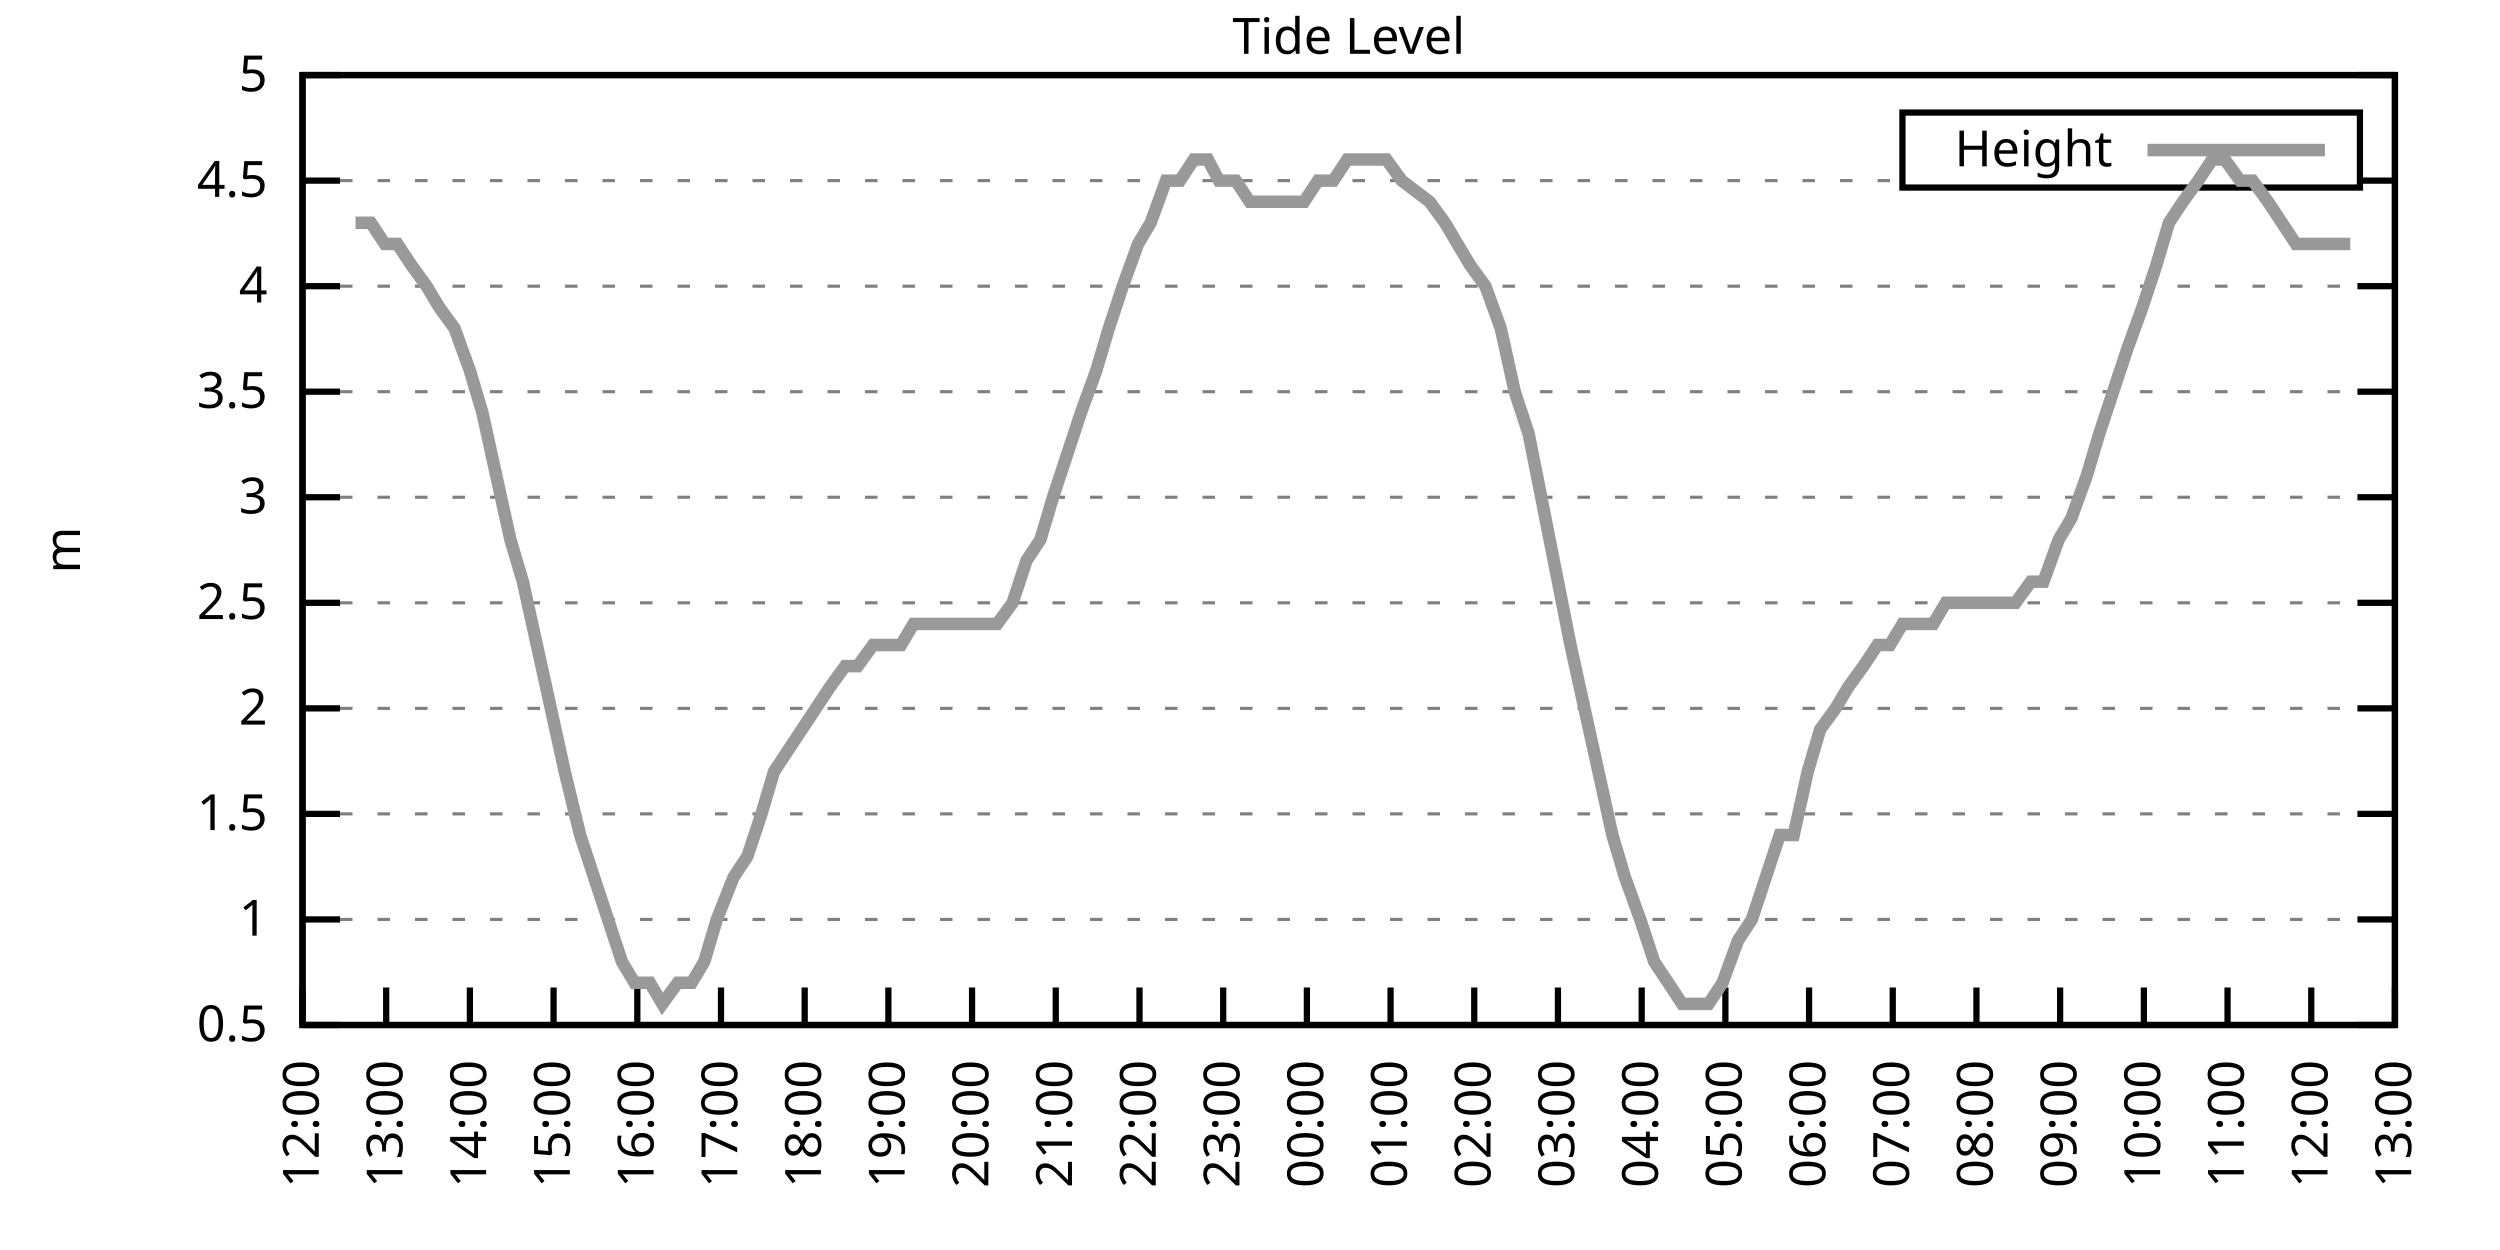
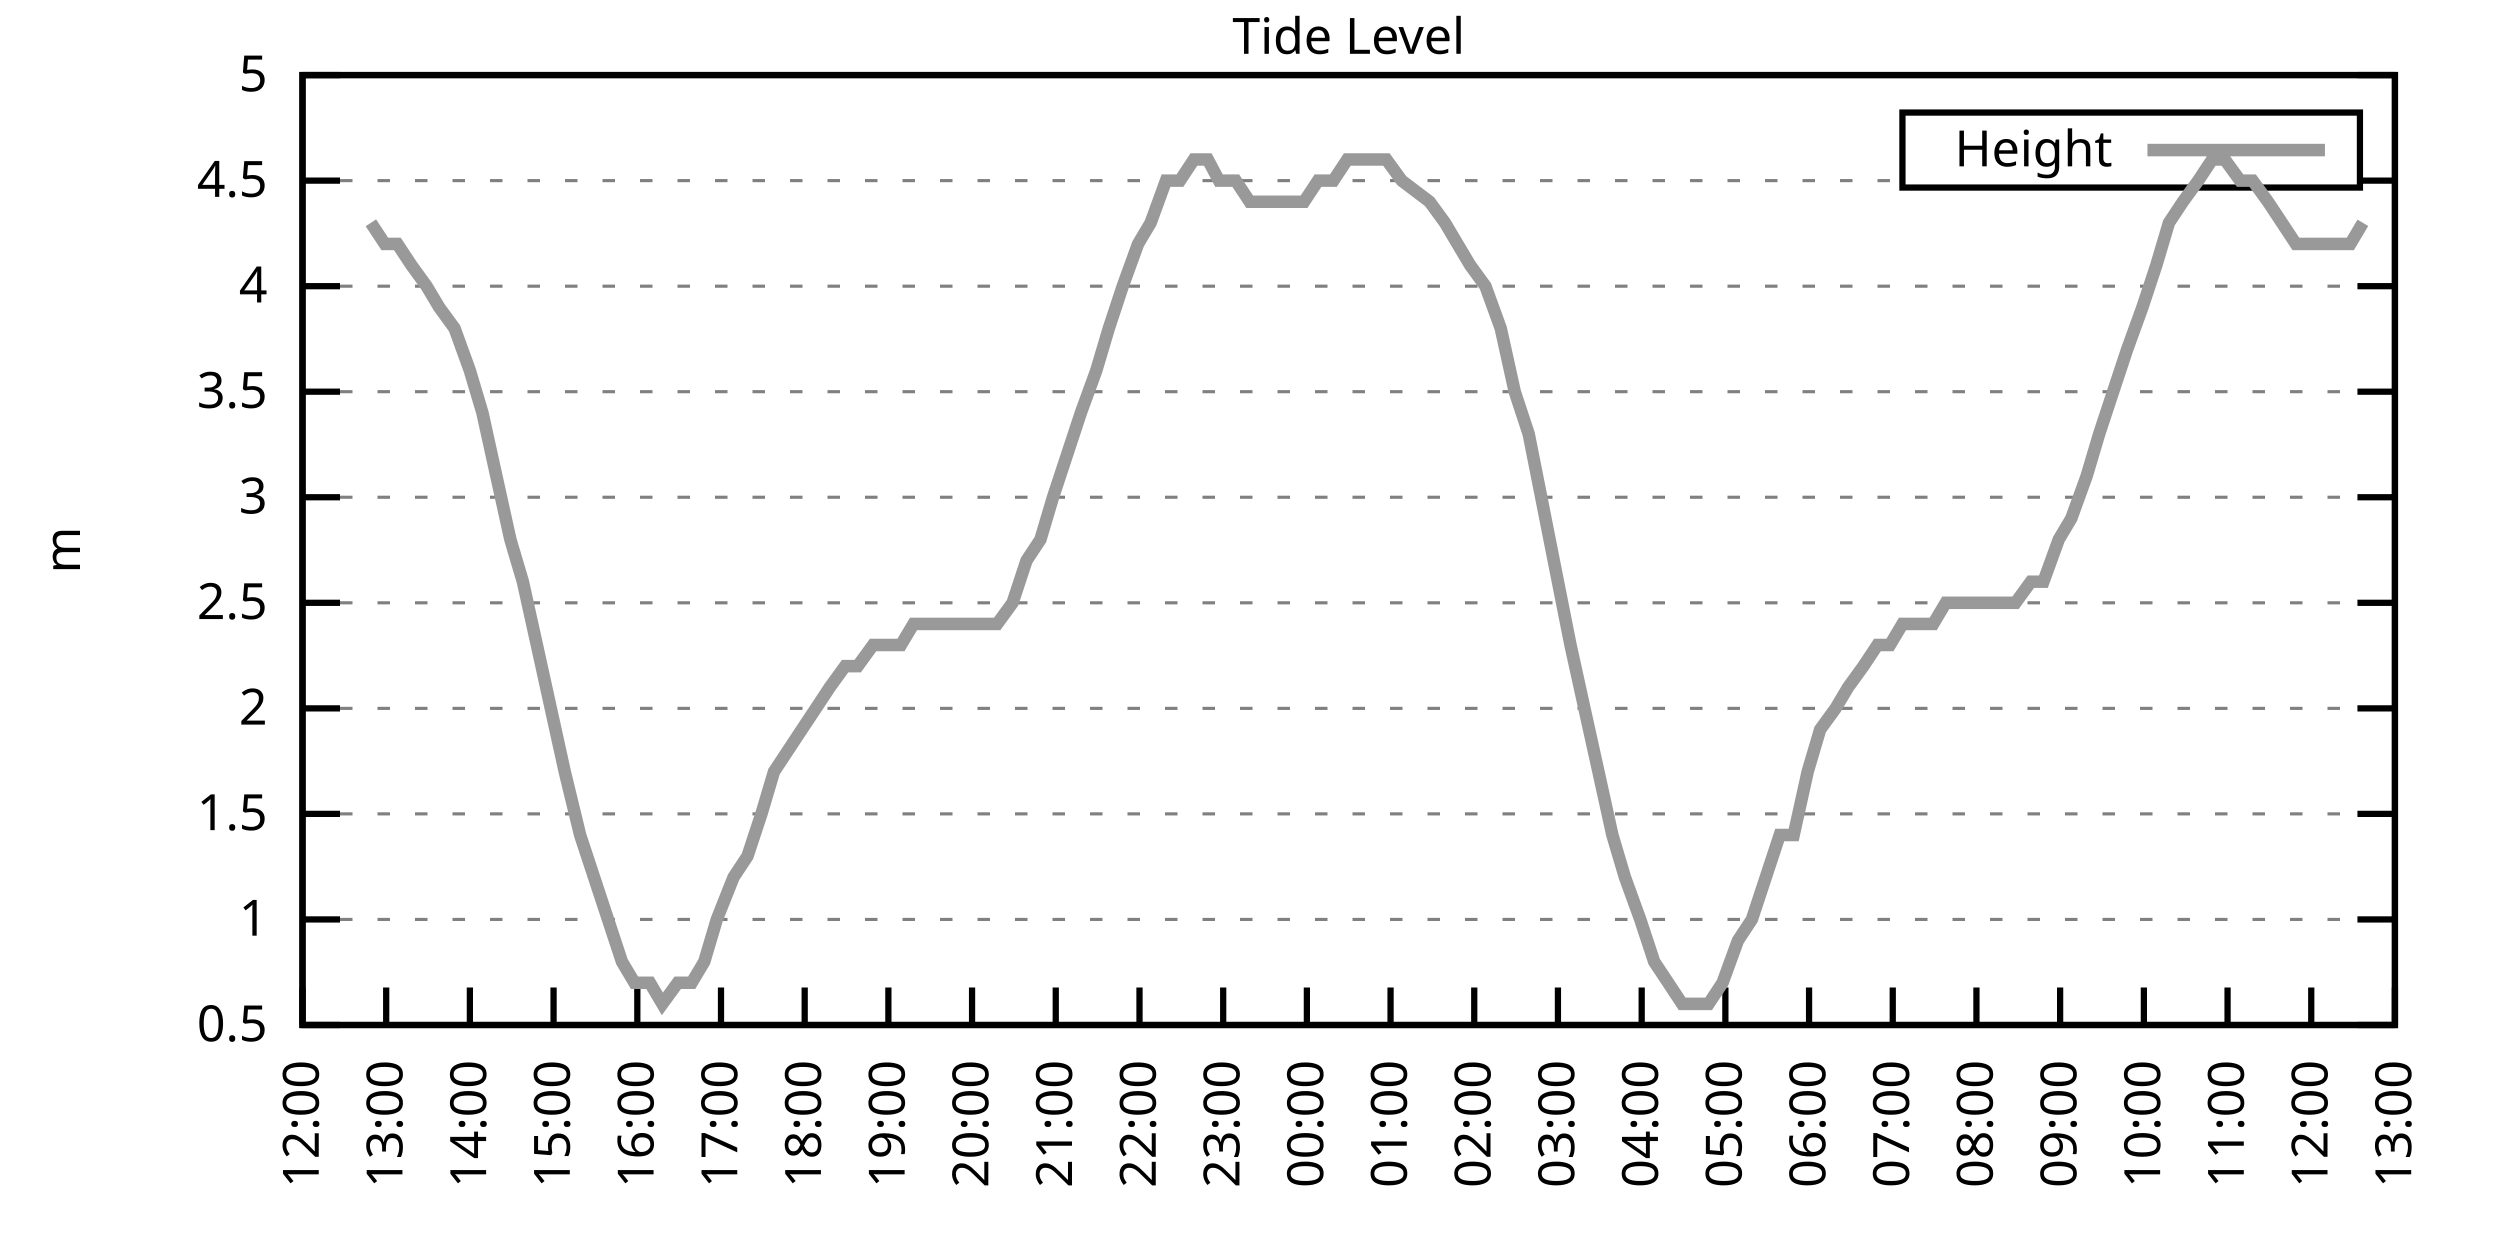
<svg xmlns="http://www.w3.org/2000/svg" xmlns:xlink="http://www.w3.org/1999/xlink" width="400" height="200" viewBox="0 0 400 200">
  <g id="gnuplot_canvas">
    <rect x="0" y="0" width="400" height="200" fill="none" />
    <defs>
      <circle id="gpDot" r="0.5" stroke-width="0.5" stroke="currentColor" />
      <path id="gpPt0" stroke-width="0.333" stroke="currentColor" d="M-1,0 h2 M0,-1 v2" />
      <path id="gpPt1" stroke-width="0.333" stroke="currentColor" d="M-1,-1 L1,1 M1,-1 L-1,1" />
      <path id="gpPt2" stroke-width="0.333" stroke="currentColor" d="M-1,0 L1,0 M0,-1 L0,1 M-1,-1 L1,1 M-1,1 L1,-1" />
      <rect id="gpPt3" stroke-width="0.333" stroke="currentColor" x="-1" y="-1" width="2" height="2" />
      <rect id="gpPt4" stroke-width="0.333" stroke="currentColor" fill="currentColor" x="-1" y="-1" width="2" height="2" />
      <circle id="gpPt5" stroke-width="0.333" stroke="currentColor" cx="0" cy="0" r="1" />
      <use xlink:href="#gpPt5" id="gpPt6" fill="currentColor" stroke="none" />
      <path id="gpPt7" stroke-width="0.333" stroke="currentColor" d="M0,-1.33 L-1.33,0.67 L1.33,0.67 z" />
      <use xlink:href="#gpPt7" id="gpPt8" fill="currentColor" stroke="none" />
      <use xlink:href="#gpPt7" id="gpPt9" stroke="currentColor" transform="rotate(180)" />
      <use xlink:href="#gpPt9" id="gpPt10" fill="currentColor" stroke="none" />
      <use xlink:href="#gpPt3" id="gpPt11" stroke="currentColor" transform="rotate(45)" />
      <use xlink:href="#gpPt11" id="gpPt12" fill="currentColor" stroke="none" />
      <path id="gpPt13" stroke-width="0.333" stroke="currentColor" d="M0,1.330 L1.265,0.411 L0.782,-1.067 L-0.782,-1.076 L-1.265,0.411 z" />
      <use xlink:href="#gpPt13" id="gpPt14" fill="currentColor" stroke="none" />
      <filter id="textbox" filterUnits="objectBoundingBox" x="0" y="0" height="1" width="1">
        <feFlood flood-color="white" flood-opacity="1" result="bgnd" />
        <feComposite in="SourceGraphic" in2="bgnd" operator="atop" />
      </filter>
      <filter id="greybox" filterUnits="objectBoundingBox" x="0" y="0" height="1" width="1">
        <feFlood flood-color="lightgrey" flood-opacity="1" result="grey" />
        <feComposite in="SourceGraphic" in2="grey" operator="atop" />
      </filter>
    </defs>
    <g fill="none" color="white" stroke="currentColor" stroke-width="1.00" stroke-linecap="butt" stroke-linejoin="miter">
</g>
    <g fill="none" color="black" stroke="currentColor" stroke-width="1.00" stroke-linecap="butt" stroke-linejoin="miter">
      <g stroke="none" shape-rendering="crispEdges">
        <polygon fill="rgb(255, 255, 255)" points="48.40,164.00 383.18,164.00 383.18,12.02 48.40,12.02 " />
      </g>
    </g>
    <g fill="none" color="black" stroke="currentColor" stroke-width="1.00" stroke-linecap="butt" stroke-linejoin="miter">
</g>
    <g fill="none" color="black" stroke="black" stroke-width="0.50" stroke-linecap="butt" stroke-linejoin="miter">
</g>
    <g fill="none" color="gray" stroke="currentColor" stroke-width="0.50" stroke-linecap="butt" stroke-linejoin="miter">
      <path stroke="gray" stroke-dasharray="2,4" class="gridline" d="M48.40,164.00 L383.19,164.00  " />
    </g>
    <g fill="none" color="gray" stroke="gray" stroke-width="1.00" stroke-linecap="butt" stroke-linejoin="miter">
</g>
    <g fill="none" color="black" stroke="currentColor" stroke-width="1.00" stroke-linecap="butt" stroke-linejoin="miter">
      <path stroke="black" d="M48.40,164.00 L54.40,164.00 M383.19,164.00 L377.19,164.00  " />
      <g transform="translate(42.80,166.60)" stroke="none" fill="black" font-family="Sans" font-size="8.00" text-anchor="end">
        <text>
          <tspan font-family="Sans"> 0.5</tspan>
        </text>
      </g>
    </g>
    <g fill="none" color="black" stroke="currentColor" stroke-width="1.00" stroke-linecap="butt" stroke-linejoin="miter">
</g>
    <g fill="none" color="black" stroke="black" stroke-width="0.50" stroke-linecap="butt" stroke-linejoin="miter">
</g>
    <g fill="none" color="gray" stroke="currentColor" stroke-width="0.50" stroke-linecap="butt" stroke-linejoin="miter">
      <path stroke="gray" stroke-dasharray="2,4" class="gridline" d="M48.40,147.11 L383.19,147.11  " />
    </g>
    <g fill="none" color="gray" stroke="gray" stroke-width="1.00" stroke-linecap="butt" stroke-linejoin="miter">
</g>
    <g fill="none" color="black" stroke="currentColor" stroke-width="1.00" stroke-linecap="butt" stroke-linejoin="miter">
      <path stroke="black" d="M48.40,147.11 L54.40,147.11 M383.19,147.11 L377.19,147.11  " />
      <g transform="translate(42.80,149.71)" stroke="none" fill="black" font-family="Sans" font-size="8.00" text-anchor="end">
        <text>
          <tspan font-family="Sans"> 1</tspan>
        </text>
      </g>
    </g>
    <g fill="none" color="black" stroke="currentColor" stroke-width="1.00" stroke-linecap="butt" stroke-linejoin="miter">
</g>
    <g fill="none" color="black" stroke="black" stroke-width="0.50" stroke-linecap="butt" stroke-linejoin="miter">
</g>
    <g fill="none" color="gray" stroke="currentColor" stroke-width="0.50" stroke-linecap="butt" stroke-linejoin="miter">
      <path stroke="gray" stroke-dasharray="2,4" class="gridline" d="M48.40,130.22 L383.19,130.22  " />
    </g>
    <g fill="none" color="gray" stroke="gray" stroke-width="1.00" stroke-linecap="butt" stroke-linejoin="miter">
</g>
    <g fill="none" color="black" stroke="currentColor" stroke-width="1.00" stroke-linecap="butt" stroke-linejoin="miter">
      <path stroke="black" d="M48.40,130.22 L54.40,130.22 M383.19,130.22 L377.19,130.22  " />
      <g transform="translate(42.80,132.82)" stroke="none" fill="black" font-family="Sans" font-size="8.00" text-anchor="end">
        <text>
          <tspan font-family="Sans"> 1.5</tspan>
        </text>
      </g>
    </g>
    <g fill="none" color="black" stroke="currentColor" stroke-width="1.00" stroke-linecap="butt" stroke-linejoin="miter">
</g>
    <g fill="none" color="black" stroke="black" stroke-width="0.50" stroke-linecap="butt" stroke-linejoin="miter">
</g>
    <g fill="none" color="gray" stroke="currentColor" stroke-width="0.50" stroke-linecap="butt" stroke-linejoin="miter">
      <path stroke="gray" stroke-dasharray="2,4" class="gridline" d="M48.40,113.34 L383.19,113.34  " />
    </g>
    <g fill="none" color="gray" stroke="gray" stroke-width="1.00" stroke-linecap="butt" stroke-linejoin="miter">
</g>
    <g fill="none" color="black" stroke="currentColor" stroke-width="1.00" stroke-linecap="butt" stroke-linejoin="miter">
      <path stroke="black" d="M48.40,113.34 L54.40,113.34 M383.19,113.34 L377.19,113.34  " />
      <g transform="translate(42.80,115.94)" stroke="none" fill="black" font-family="Sans" font-size="8.00" text-anchor="end">
        <text>
          <tspan font-family="Sans"> 2</tspan>
        </text>
      </g>
    </g>
    <g fill="none" color="black" stroke="currentColor" stroke-width="1.00" stroke-linecap="butt" stroke-linejoin="miter">
</g>
    <g fill="none" color="black" stroke="black" stroke-width="0.50" stroke-linecap="butt" stroke-linejoin="miter">
</g>
    <g fill="none" color="gray" stroke="currentColor" stroke-width="0.50" stroke-linecap="butt" stroke-linejoin="miter">
      <path stroke="gray" stroke-dasharray="2,4" class="gridline" d="M48.40,96.45 L383.19,96.45  " />
    </g>
    <g fill="none" color="gray" stroke="gray" stroke-width="1.00" stroke-linecap="butt" stroke-linejoin="miter">
</g>
    <g fill="none" color="black" stroke="currentColor" stroke-width="1.00" stroke-linecap="butt" stroke-linejoin="miter">
      <path stroke="black" d="M48.40,96.45 L54.40,96.45 M383.19,96.45 L377.19,96.45  " />
      <g transform="translate(42.80,99.05)" stroke="none" fill="black" font-family="Sans" font-size="8.00" text-anchor="end">
        <text>
          <tspan font-family="Sans"> 2.5</tspan>
        </text>
      </g>
    </g>
    <g fill="none" color="black" stroke="currentColor" stroke-width="1.00" stroke-linecap="butt" stroke-linejoin="miter">
</g>
    <g fill="none" color="black" stroke="black" stroke-width="0.50" stroke-linecap="butt" stroke-linejoin="miter">
</g>
    <g fill="none" color="gray" stroke="currentColor" stroke-width="0.50" stroke-linecap="butt" stroke-linejoin="miter">
      <path stroke="gray" stroke-dasharray="2,4" class="gridline" d="M48.40,79.56 L383.19,79.56  " />
    </g>
    <g fill="none" color="gray" stroke="gray" stroke-width="1.00" stroke-linecap="butt" stroke-linejoin="miter">
</g>
    <g fill="none" color="black" stroke="currentColor" stroke-width="1.00" stroke-linecap="butt" stroke-linejoin="miter">
      <path stroke="black" d="M48.40,79.56 L54.40,79.56 M383.19,79.56 L377.19,79.56  " />
      <g transform="translate(42.80,82.16)" stroke="none" fill="black" font-family="Sans" font-size="8.00" text-anchor="end">
        <text>
          <tspan font-family="Sans"> 3</tspan>
        </text>
      </g>
    </g>
    <g fill="none" color="black" stroke="currentColor" stroke-width="1.00" stroke-linecap="butt" stroke-linejoin="miter">
</g>
    <g fill="none" color="black" stroke="black" stroke-width="0.50" stroke-linecap="butt" stroke-linejoin="miter">
</g>
    <g fill="none" color="gray" stroke="currentColor" stroke-width="0.50" stroke-linecap="butt" stroke-linejoin="miter">
      <path stroke="gray" stroke-dasharray="2,4" class="gridline" d="M48.40,62.67 L383.19,62.67  " />
    </g>
    <g fill="none" color="gray" stroke="gray" stroke-width="1.00" stroke-linecap="butt" stroke-linejoin="miter">
</g>
    <g fill="none" color="black" stroke="currentColor" stroke-width="1.00" stroke-linecap="butt" stroke-linejoin="miter">
      <path stroke="black" d="M48.40,62.67 L54.40,62.67 M383.19,62.67 L377.19,62.67  " />
      <g transform="translate(42.80,65.27)" stroke="none" fill="black" font-family="Sans" font-size="8.00" text-anchor="end">
        <text>
          <tspan font-family="Sans"> 3.5</tspan>
        </text>
      </g>
    </g>
    <g fill="none" color="black" stroke="currentColor" stroke-width="1.00" stroke-linecap="butt" stroke-linejoin="miter">
</g>
    <g fill="none" color="black" stroke="black" stroke-width="0.50" stroke-linecap="butt" stroke-linejoin="miter">
</g>
    <g fill="none" color="gray" stroke="currentColor" stroke-width="0.50" stroke-linecap="butt" stroke-linejoin="miter">
      <path stroke="gray" stroke-dasharray="2,4" class="gridline" d="M48.40,45.79 L383.19,45.79  " />
    </g>
    <g fill="none" color="gray" stroke="gray" stroke-width="1.00" stroke-linecap="butt" stroke-linejoin="miter">
</g>
    <g fill="none" color="black" stroke="currentColor" stroke-width="1.00" stroke-linecap="butt" stroke-linejoin="miter">
      <path stroke="black" d="M48.40,45.79 L54.40,45.79 M383.19,45.79 L377.19,45.79  " />
      <g transform="translate(42.80,48.39)" stroke="none" fill="black" font-family="Sans" font-size="8.00" text-anchor="end">
        <text>
          <tspan font-family="Sans"> 4</tspan>
        </text>
      </g>
    </g>
    <g fill="none" color="black" stroke="currentColor" stroke-width="1.00" stroke-linecap="butt" stroke-linejoin="miter">
</g>
    <g fill="none" color="black" stroke="black" stroke-width="0.50" stroke-linecap="butt" stroke-linejoin="miter">
</g>
    <g fill="none" color="gray" stroke="currentColor" stroke-width="0.50" stroke-linecap="butt" stroke-linejoin="miter">
      <path stroke="gray" stroke-dasharray="2,4" class="gridline" d="M48.40,28.90 L304.39,28.90 M377.59,28.90 L383.19,28.90  " />
    </g>
    <g fill="none" color="gray" stroke="gray" stroke-width="1.00" stroke-linecap="butt" stroke-linejoin="miter">
</g>
    <g fill="none" color="black" stroke="currentColor" stroke-width="1.00" stroke-linecap="butt" stroke-linejoin="miter">
      <path stroke="black" d="M48.40,28.90 L54.40,28.90 M383.19,28.90 L377.19,28.90  " />
      <g transform="translate(42.80,31.50)" stroke="none" fill="black" font-family="Sans" font-size="8.00" text-anchor="end">
        <text>
          <tspan font-family="Sans"> 4.5</tspan>
        </text>
      </g>
    </g>
    <g fill="none" color="black" stroke="currentColor" stroke-width="1.00" stroke-linecap="butt" stroke-linejoin="miter">
</g>
    <g fill="none" color="black" stroke="black" stroke-width="0.50" stroke-linecap="butt" stroke-linejoin="miter">
</g>
    <g fill="none" color="gray" stroke="currentColor" stroke-width="0.50" stroke-linecap="butt" stroke-linejoin="miter">
      <path stroke="gray" stroke-dasharray="2,4" class="gridline" d="M48.40,12.01 L383.19,12.01  " />
    </g>
    <g fill="none" color="gray" stroke="gray" stroke-width="1.00" stroke-linecap="butt" stroke-linejoin="miter">
</g>
    <g fill="none" color="black" stroke="currentColor" stroke-width="1.00" stroke-linecap="butt" stroke-linejoin="miter">
      <path stroke="black" d="M48.40,12.01 L54.40,12.01 M383.19,12.01 L377.19,12.01  " />
      <g transform="translate(42.80,14.61)" stroke="none" fill="black" font-family="Sans" font-size="8.00" text-anchor="end">
        <text>
          <tspan font-family="Sans"> 5</tspan>
        </text>
      </g>
    </g>
    <g fill="none" color="black" stroke="currentColor" stroke-width="1.00" stroke-linecap="butt" stroke-linejoin="miter">
      <path stroke="black" d="M48.40,164.00 L48.40,158.00  " />
      <g transform="translate(51.00,169.60) rotate(270.00)" stroke="none" fill="black" font-family="Sans" font-size="8.00" text-anchor="end">
        <text>
          <tspan font-family="Sans">12:00</tspan>
        </text>
      </g>
    </g>
    <g fill="none" color="black" stroke="currentColor" stroke-width="1.00" stroke-linecap="butt" stroke-linejoin="miter">
      <path stroke="black" d="M61.79,164.00 L61.79,158.00  " />
      <g transform="translate(64.39,169.60) rotate(270.00)" stroke="none" fill="black" font-family="Sans" font-size="8.00" text-anchor="end">
        <text>
          <tspan font-family="Sans">13:00</tspan>
        </text>
      </g>
    </g>
    <g fill="none" color="black" stroke="currentColor" stroke-width="1.00" stroke-linecap="butt" stroke-linejoin="miter">
      <path stroke="black" d="M75.18,164.00 L75.18,158.00  " />
      <g transform="translate(77.78,169.60) rotate(270.00)" stroke="none" fill="black" font-family="Sans" font-size="8.00" text-anchor="end">
        <text>
          <tspan font-family="Sans">14:00</tspan>
        </text>
      </g>
    </g>
    <g fill="none" color="black" stroke="currentColor" stroke-width="1.00" stroke-linecap="butt" stroke-linejoin="miter">
      <path stroke="black" d="M88.57,164.00 L88.57,158.00  " />
      <g transform="translate(91.17,169.60) rotate(270.00)" stroke="none" fill="black" font-family="Sans" font-size="8.00" text-anchor="end">
        <text>
          <tspan font-family="Sans">15:00</tspan>
        </text>
      </g>
    </g>
    <g fill="none" color="black" stroke="currentColor" stroke-width="1.00" stroke-linecap="butt" stroke-linejoin="miter">
      <path stroke="black" d="M101.97,164.00 L101.97,158.00  " />
      <g transform="translate(104.57,169.60) rotate(270.00)" stroke="none" fill="black" font-family="Sans" font-size="8.00" text-anchor="end">
        <text>
          <tspan font-family="Sans">16:00</tspan>
        </text>
      </g>
    </g>
    <g fill="none" color="black" stroke="currentColor" stroke-width="1.00" stroke-linecap="butt" stroke-linejoin="miter">
      <path stroke="black" d="M115.36,164.00 L115.36,158.00  " />
      <g transform="translate(117.96,169.60) rotate(270.00)" stroke="none" fill="black" font-family="Sans" font-size="8.00" text-anchor="end">
        <text>
          <tspan font-family="Sans">17:00</tspan>
        </text>
      </g>
    </g>
    <g fill="none" color="black" stroke="currentColor" stroke-width="1.00" stroke-linecap="butt" stroke-linejoin="miter">
      <path stroke="black" d="M128.75,164.00 L128.75,158.00  " />
      <g transform="translate(131.35,169.60) rotate(270.00)" stroke="none" fill="black" font-family="Sans" font-size="8.00" text-anchor="end">
        <text>
          <tspan font-family="Sans">18:00</tspan>
        </text>
      </g>
    </g>
    <g fill="none" color="black" stroke="currentColor" stroke-width="1.00" stroke-linecap="butt" stroke-linejoin="miter">
      <path stroke="black" d="M142.14,164.00 L142.14,158.00  " />
      <g transform="translate(144.74,169.60) rotate(270.00)" stroke="none" fill="black" font-family="Sans" font-size="8.00" text-anchor="end">
        <text>
          <tspan font-family="Sans">19:00</tspan>
        </text>
      </g>
    </g>
    <g fill="none" color="black" stroke="currentColor" stroke-width="1.00" stroke-linecap="butt" stroke-linejoin="miter">
      <path stroke="black" d="M155.53,164.00 L155.53,158.00  " />
      <g transform="translate(158.13,169.60) rotate(270.00)" stroke="none" fill="black" font-family="Sans" font-size="8.00" text-anchor="end">
        <text>
          <tspan font-family="Sans">20:00</tspan>
        </text>
      </g>
    </g>
    <g fill="none" color="black" stroke="currentColor" stroke-width="1.00" stroke-linecap="butt" stroke-linejoin="miter">
      <path stroke="black" d="M168.92,164.00 L168.92,158.00  " />
      <g transform="translate(171.52,169.60) rotate(270.00)" stroke="none" fill="black" font-family="Sans" font-size="8.00" text-anchor="end">
        <text>
          <tspan font-family="Sans">21:00</tspan>
        </text>
      </g>
    </g>
    <g fill="none" color="black" stroke="currentColor" stroke-width="1.00" stroke-linecap="butt" stroke-linejoin="miter">
      <path stroke="black" d="M182.32,164.00 L182.32,158.00  " />
      <g transform="translate(184.92,169.60) rotate(270.00)" stroke="none" fill="black" font-family="Sans" font-size="8.00" text-anchor="end">
        <text>
          <tspan font-family="Sans">22:00</tspan>
        </text>
      </g>
    </g>
    <g fill="none" color="black" stroke="currentColor" stroke-width="1.00" stroke-linecap="butt" stroke-linejoin="miter">
      <path stroke="black" d="M195.71,164.00 L195.71,158.00  " />
      <g transform="translate(198.31,169.60) rotate(270.00)" stroke="none" fill="black" font-family="Sans" font-size="8.00" text-anchor="end">
        <text>
          <tspan font-family="Sans">23:00</tspan>
        </text>
      </g>
    </g>
    <g fill="none" color="black" stroke="currentColor" stroke-width="1.00" stroke-linecap="butt" stroke-linejoin="miter">
      <path stroke="black" d="M209.10,164.00 L209.10,158.00  " />
      <g transform="translate(211.70,169.60) rotate(270.00)" stroke="none" fill="black" font-family="Sans" font-size="8.00" text-anchor="end">
        <text>
          <tspan font-family="Sans">00:00</tspan>
        </text>
      </g>
    </g>
    <g fill="none" color="black" stroke="currentColor" stroke-width="1.00" stroke-linecap="butt" stroke-linejoin="miter">
      <path stroke="black" d="M222.49,164.00 L222.49,158.00  " />
      <g transform="translate(225.09,169.60) rotate(270.00)" stroke="none" fill="black" font-family="Sans" font-size="8.00" text-anchor="end">
        <text>
          <tspan font-family="Sans">01:00</tspan>
        </text>
      </g>
    </g>
    <g fill="none" color="black" stroke="currentColor" stroke-width="1.00" stroke-linecap="butt" stroke-linejoin="miter">
      <path stroke="black" d="M235.88,164.00 L235.88,158.00  " />
      <g transform="translate(238.48,169.60) rotate(270.00)" stroke="none" fill="black" font-family="Sans" font-size="8.00" text-anchor="end">
        <text>
          <tspan font-family="Sans">02:00</tspan>
        </text>
      </g>
    </g>
    <g fill="none" color="black" stroke="currentColor" stroke-width="1.00" stroke-linecap="butt" stroke-linejoin="miter">
      <path stroke="black" d="M249.27,164.00 L249.27,158.00  " />
      <g transform="translate(251.87,169.60) rotate(270.00)" stroke="none" fill="black" font-family="Sans" font-size="8.00" text-anchor="end">
        <text>
          <tspan font-family="Sans">03:00</tspan>
        </text>
      </g>
    </g>
    <g fill="none" color="black" stroke="currentColor" stroke-width="1.00" stroke-linecap="butt" stroke-linejoin="miter">
      <path stroke="black" d="M262.67,164.00 L262.67,158.00  " />
      <g transform="translate(265.27,169.60) rotate(270.00)" stroke="none" fill="black" font-family="Sans" font-size="8.00" text-anchor="end">
        <text>
          <tspan font-family="Sans">04:00</tspan>
        </text>
      </g>
    </g>
    <g fill="none" color="black" stroke="currentColor" stroke-width="1.00" stroke-linecap="butt" stroke-linejoin="miter">
      <path stroke="black" d="M276.06,164.00 L276.06,158.00  " />
      <g transform="translate(278.66,169.60) rotate(270.00)" stroke="none" fill="black" font-family="Sans" font-size="8.00" text-anchor="end">
        <text>
          <tspan font-family="Sans">05:00</tspan>
        </text>
      </g>
    </g>
    <g fill="none" color="black" stroke="currentColor" stroke-width="1.00" stroke-linecap="butt" stroke-linejoin="miter">
      <path stroke="black" d="M289.45,164.00 L289.45,158.00  " />
      <g transform="translate(292.05,169.60) rotate(270.00)" stroke="none" fill="black" font-family="Sans" font-size="8.00" text-anchor="end">
        <text>
          <tspan font-family="Sans">06:00</tspan>
        </text>
      </g>
    </g>
    <g fill="none" color="black" stroke="currentColor" stroke-width="1.00" stroke-linecap="butt" stroke-linejoin="miter">
      <path stroke="black" d="M302.84,164.00 L302.84,158.00  " />
      <g transform="translate(305.44,169.60) rotate(270.00)" stroke="none" fill="black" font-family="Sans" font-size="8.00" text-anchor="end">
        <text>
          <tspan font-family="Sans">07:00</tspan>
        </text>
      </g>
    </g>
    <g fill="none" color="black" stroke="currentColor" stroke-width="1.00" stroke-linecap="butt" stroke-linejoin="miter">
      <path stroke="black" d="M316.23,164.00 L316.23,158.00  " />
      <g transform="translate(318.83,169.60) rotate(270.00)" stroke="none" fill="black" font-family="Sans" font-size="8.00" text-anchor="end">
        <text>
          <tspan font-family="Sans">08:00</tspan>
        </text>
      </g>
    </g>
    <g fill="none" color="black" stroke="currentColor" stroke-width="1.00" stroke-linecap="butt" stroke-linejoin="miter">
      <path stroke="black" d="M329.62,164.00 L329.62,158.00  " />
      <g transform="translate(332.22,169.60) rotate(270.00)" stroke="none" fill="black" font-family="Sans" font-size="8.00" text-anchor="end">
        <text>
          <tspan font-family="Sans">09:00</tspan>
        </text>
      </g>
    </g>
    <g fill="none" color="black" stroke="currentColor" stroke-width="1.00" stroke-linecap="butt" stroke-linejoin="miter">
      <path stroke="black" d="M343.02,164.00 L343.02,158.00  " />
      <g transform="translate(345.62,169.60) rotate(270.00)" stroke="none" fill="black" font-family="Sans" font-size="8.00" text-anchor="end">
        <text>
          <tspan font-family="Sans">10:00</tspan>
        </text>
      </g>
    </g>
    <g fill="none" color="black" stroke="currentColor" stroke-width="1.00" stroke-linecap="butt" stroke-linejoin="miter">
      <path stroke="black" d="M356.41,164.00 L356.41,158.00  " />
      <g transform="translate(359.01,169.60) rotate(270.00)" stroke="none" fill="black" font-family="Sans" font-size="8.00" text-anchor="end">
        <text>
          <tspan font-family="Sans">11:00</tspan>
        </text>
      </g>
    </g>
    <g fill="none" color="black" stroke="currentColor" stroke-width="1.00" stroke-linecap="butt" stroke-linejoin="miter">
      <path stroke="black" d="M369.80,164.00 L369.80,158.00  " />
      <g transform="translate(372.40,169.60) rotate(270.00)" stroke="none" fill="black" font-family="Sans" font-size="8.00" text-anchor="end">
        <text>
          <tspan font-family="Sans">12:00</tspan>
        </text>
      </g>
    </g>
    <g fill="none" color="black" stroke="currentColor" stroke-width="1.00" stroke-linecap="butt" stroke-linejoin="miter">
      <path stroke="black" d="M383.19,164.00 L383.19,158.00  " />
      <g transform="translate(385.79,169.60) rotate(270.00)" stroke="none" fill="black" font-family="Sans" font-size="8.00" text-anchor="end">
        <text>
          <tspan font-family="Sans">13:00</tspan>
        </text>
      </g>
    </g>
    <g fill="none" color="black" stroke="currentColor" stroke-width="1.00" stroke-linecap="butt" stroke-linejoin="miter">
</g>
    <g fill="none" color="black" stroke="currentColor" stroke-width="1.00" stroke-linecap="butt" stroke-linejoin="miter">
      <path stroke="black" d="M48.40,12.01 L48.40,164.00 L383.19,164.00 L383.19,12.01 L48.40,12.01 Z  " />
    </g>
    <g fill="none" color="black" stroke="currentColor" stroke-width="1.00" stroke-linecap="butt" stroke-linejoin="miter">
</g>
    <g fill="none" color="black" stroke="currentColor" stroke-width="1.00" stroke-linecap="butt" stroke-linejoin="miter">
      <path stroke="black" d="M304.39,30.01 L304.39,18.01 L377.59,18.01 L377.59,30.01 L304.39,30.01 Z  " />
    </g>
    <g id="Tide_level_plot_1">
      <g fill="none" color="white" stroke="black" stroke-width="2.00" stroke-linecap="butt" stroke-linejoin="miter">
</g>
      <g fill="none" color="black" stroke="currentColor" stroke-width="2.00" stroke-linecap="butt" stroke-linejoin="miter">
        <g transform="translate(337.99,26.61)" stroke="none" fill="black" font-family="Sans" font-size="8.00" text-anchor="end">
          <text>
            <tspan font-family="Sans">Height</tspan>
          </text>
        </g>
      </g>
      <g fill="none" color="black" stroke="currentColor" stroke-width="2.00" stroke-linecap="butt" stroke-linejoin="miter">
-         <path stroke="rgb(153, 153, 153)" d="M343.59,24.01 L371.99,24.01 M56.88,35.65 L59.34,35.65 L61.57,39.03 L63.58,39.03 L65.81,42.41 L68.26,45.79   L70.27,49.16 L72.73,52.54 L75.18,59.30 L77.19,66.05 L79.42,76.18 L81.66,86.32 L83.66,93.07 L85.90,103.20   L88.13,113.34 L90.36,123.47 L92.82,133.60 L95.05,140.36 L97.28,147.11 L99.51,153.87 L101.52,157.24 L103.98,157.24   L105.98,160.62 L108.44,157.24 L110.67,157.24 L112.68,153.87 L114.69,147.11 L117.37,140.36 L119.60,136.98 L121.83,130.22   L123.84,123.47 L126.07,120.09 L128.30,116.71 L130.54,113.34 L132.77,109.96 L135.22,106.58 L137.23,106.58 L139.69,103.20   L141.92,103.20 L144.15,103.20 L146.16,99.83 L148.61,99.83 L150.85,99.83 L152.85,99.83 L155.31,99.83 L157.32,99.83   L159.55,99.83 L162.01,96.45 L164.24,89.69 L166.47,86.32 L168.48,79.56 L170.71,72.81 L172.94,66.05 L175.40,59.30   L177.41,52.54 L179.64,45.79 L182.09,39.03 L184.10,35.65 L186.56,28.90 L188.79,28.90 L191.02,25.52 L193.25,25.52   L195.04,28.90 L197.72,28.90 L199.95,32.28 L202.18,32.28 L204.19,32.28 L206.64,32.28 L208.65,32.28 L210.88,28.90   L213.34,28.90 L215.57,25.52 L217.80,25.52 L220.04,25.52 L221.82,25.52 L224.28,28.90 L228.74,32.28 L231.20,35.65   L233.20,39.03 L235.21,42.41 L237.67,45.79 L240.12,52.54 L242.36,62.67 L244.59,69.43 L246.60,79.56 L248.60,89.69   L251.28,103.20 L253.51,113.34 L255.75,123.47 L257.98,133.60 L259.99,140.36 L262.44,147.11 L264.67,153.87 L266.91,157.24   L269.14,160.62 L271.37,160.62 L273.38,160.62 L275.61,157.24 L278.07,150.49 L280.30,147.11 L284.76,133.60 L286.99,133.60   L289.23,123.47 L291.23,116.71 L293.69,113.34 L295.70,109.96 L298.15,106.58 L300.39,103.20 L302.39,103.20 L304.40,99.83   L307.08,99.83 L309.31,99.83 L311.32,96.45 L313.78,96.45 L316.01,96.45 L318.24,96.45 L320.47,96.45 L322.48,96.45   L324.94,93.07 L326.95,93.07 L329.40,86.32 L331.41,82.94 L333.86,76.18 L335.87,69.43 L338.10,62.67 L340.34,55.92   L342.79,49.16 L345.02,42.41 L347.03,35.65 L349.26,32.28 L351.72,28.90 L353.95,25.52 L355.96,25.52 L358.42,28.90   L360.42,28.90 L362.88,32.28 L365.11,35.65 L367.34,39.03 L369.58,39.03 L371.81,39.03 L374.04,39.03 L376.05,39.03    " />
+         <path stroke="rgb(153, 153, 153)" d="M343.59,24.01 L371.99,24.01 M59.34,35.65 L61.57,39.03 L63.58,39.03 L65.81,42.41 L68.26,45.79 L70.27,49.16   L72.73,52.54 L75.18,59.30 L77.19,66.05 L79.42,76.18 L81.66,86.32 L83.66,93.07 L85.90,103.20 L88.13,113.34   L90.36,123.47 L92.82,133.60 L95.05,140.36 L97.28,147.11 L99.51,153.87 L101.52,157.24 L103.98,157.24 L105.98,160.62   L108.44,157.24 L110.67,157.24 L112.68,153.87 L114.69,147.11 L117.37,140.36 L119.60,136.98 L121.83,130.22 L123.84,123.47   L126.07,120.09 L128.30,116.71 L130.54,113.34 L132.77,109.96 L135.22,106.58 L137.23,106.58 L139.69,103.20 L141.92,103.20   L144.15,103.20 L146.16,99.83 L148.61,99.83 L150.85,99.83 L152.85,99.83 L155.31,99.83 L157.32,99.83 L159.55,99.83   L162.01,96.45 L164.24,89.69 L166.47,86.32 L168.48,79.56 L170.71,72.81 L172.94,66.05 L175.40,59.30 L177.41,52.54   L179.64,45.79 L182.09,39.03 L184.10,35.65 L186.56,28.90 L188.79,28.90 L191.02,25.52 L193.25,25.52 L195.04,28.90   L197.72,28.90 L199.95,32.28 L202.18,32.28 L204.19,32.28 L206.64,32.28 L208.65,32.28 L210.88,28.90 L213.34,28.90   L215.57,25.52 L217.80,25.52 L220.04,25.52 L221.82,25.52 L224.28,28.90 L228.74,32.28 L231.20,35.65 L233.20,39.03   L235.21,42.41 L237.67,45.79 L240.12,52.54 L242.36,62.67 L244.59,69.43 L246.60,79.56 L248.60,89.69 L251.28,103.20   L253.51,113.34 L255.75,123.47 L257.98,133.60 L259.99,140.36 L262.44,147.11 L264.67,153.87 L266.91,157.24 L269.14,160.62   L271.37,160.62 L273.38,160.62 L275.61,157.24 L278.07,150.49 L280.30,147.11 L284.76,133.60 L286.99,133.60 L289.23,123.47   L291.23,116.71 L293.69,113.34 L295.70,109.96 L298.15,106.58 L300.39,103.20 L302.39,103.20 L304.40,99.83 L307.08,99.83   L309.31,99.83 L311.32,96.45 L313.78,96.45 L316.01,96.45 L318.24,96.45 L320.47,96.45 L322.48,96.45 L324.94,93.07   L326.95,93.07 L329.40,86.32 L331.41,82.94 L333.86,76.18 L335.87,69.43 L338.10,62.67 L340.34,55.92 L342.79,49.16   L345.02,42.41 L347.03,35.65 L349.26,32.28 L351.72,28.90 L353.95,25.52 L355.96,25.52 L358.42,28.90 L360.42,28.90   L362.88,32.28 L365.11,35.65 L367.34,39.03 L369.58,39.03 L371.81,39.03 L374.04,39.03 L376.05,39.03 L378.06,35.65    " />
      </g>
    </g>
    <g fill="none" color="black" stroke="currentColor" stroke-width="2.00" stroke-linecap="butt" stroke-linejoin="miter">
</g>
    <g fill="none" color="black" stroke="black" stroke-width="1.00" stroke-linecap="butt" stroke-linejoin="miter">
</g>
    <g fill="none" color="black" stroke="currentColor" stroke-width="1.00" stroke-linecap="butt" stroke-linejoin="miter">
      <path stroke="black" d="M48.40,12.01 L48.40,164.00 L383.19,164.00 L383.19,12.01 L48.40,12.01 Z  " />
      <g transform="translate(12.80,88.01) rotate(270.00)" stroke="none" fill="black" font-family="Sans" font-size="8.00" text-anchor="middle">
        <text>
          <tspan font-family="Sans">m</tspan>
        </text>
      </g>
    </g>
    <g fill="none" color="black" stroke="currentColor" stroke-width="1.00" stroke-linecap="butt" stroke-linejoin="miter">
</g>
    <g fill="none" color="black" stroke="currentColor" stroke-width="1.00" stroke-linecap="butt" stroke-linejoin="miter">
      <g transform="translate(215.79,8.61)" stroke="none" fill="black" font-family="Sans" font-size="8.00" text-anchor="middle">
        <text>
          <tspan font-family="Sans">Tide Level</tspan>
        </text>
      </g>
    </g>
    <g fill="none" color="black" stroke="currentColor" stroke-width="1.00" stroke-linecap="butt" stroke-linejoin="miter">
</g>
  </g>
</svg>
